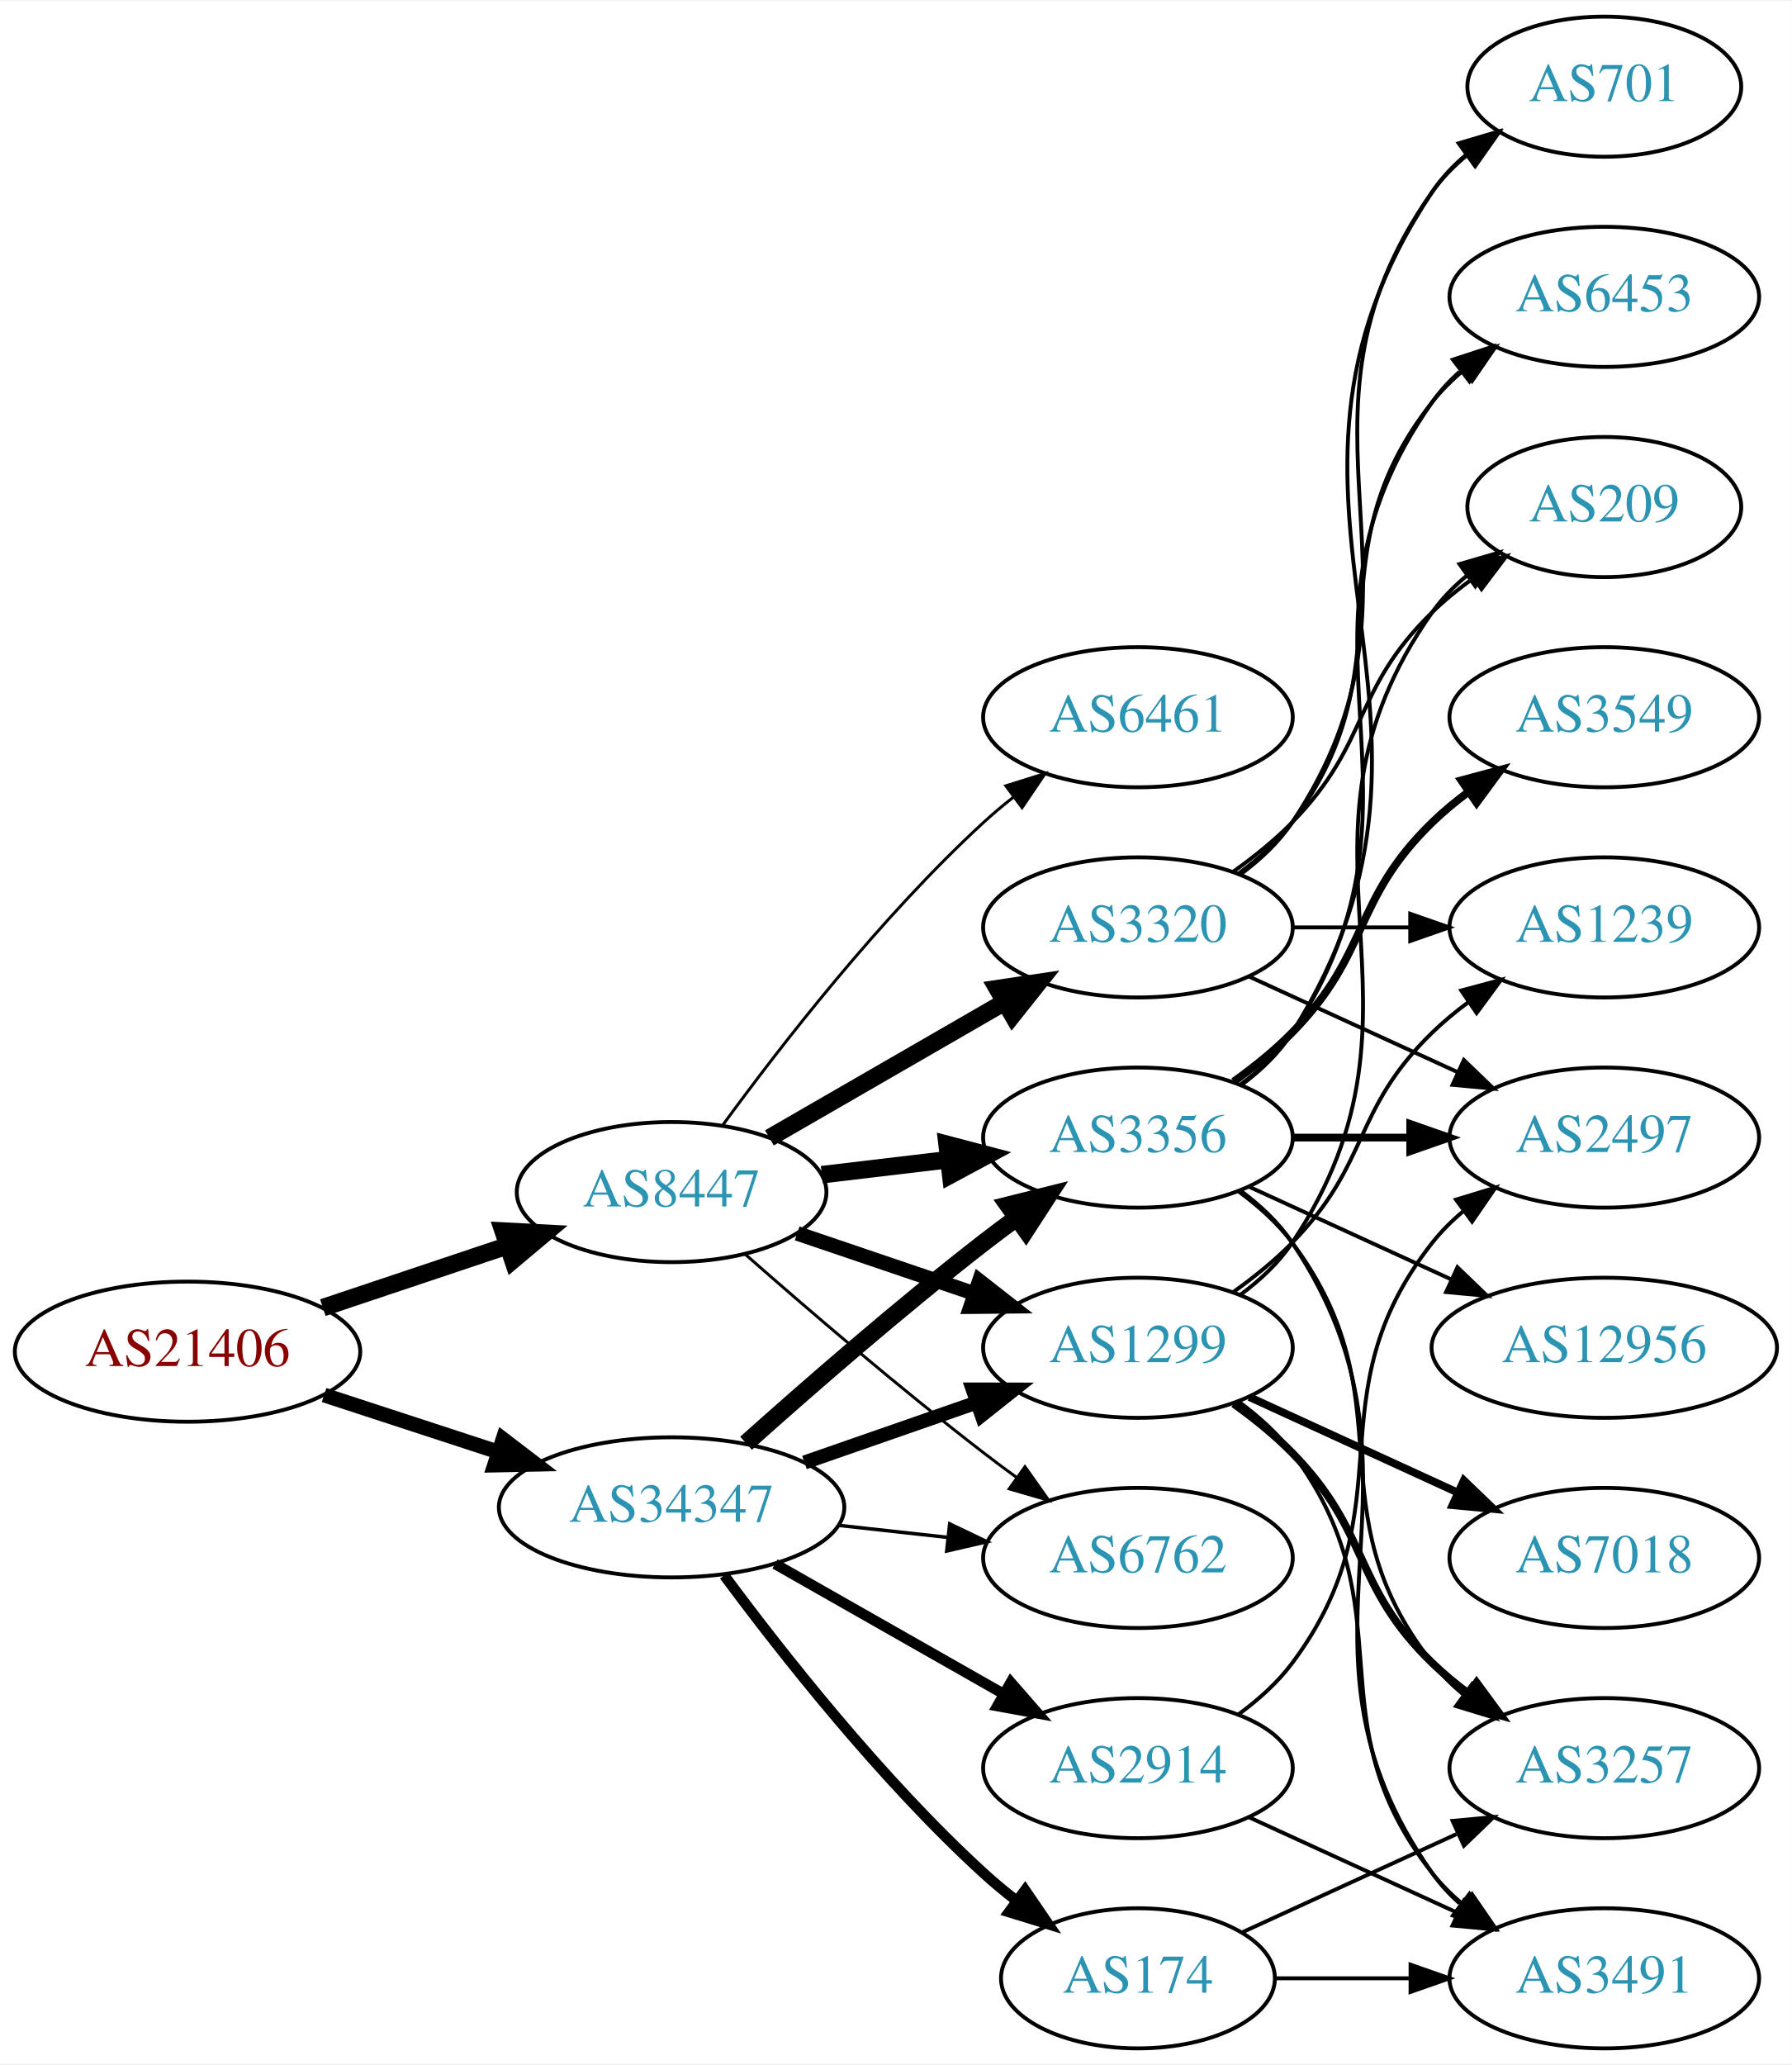
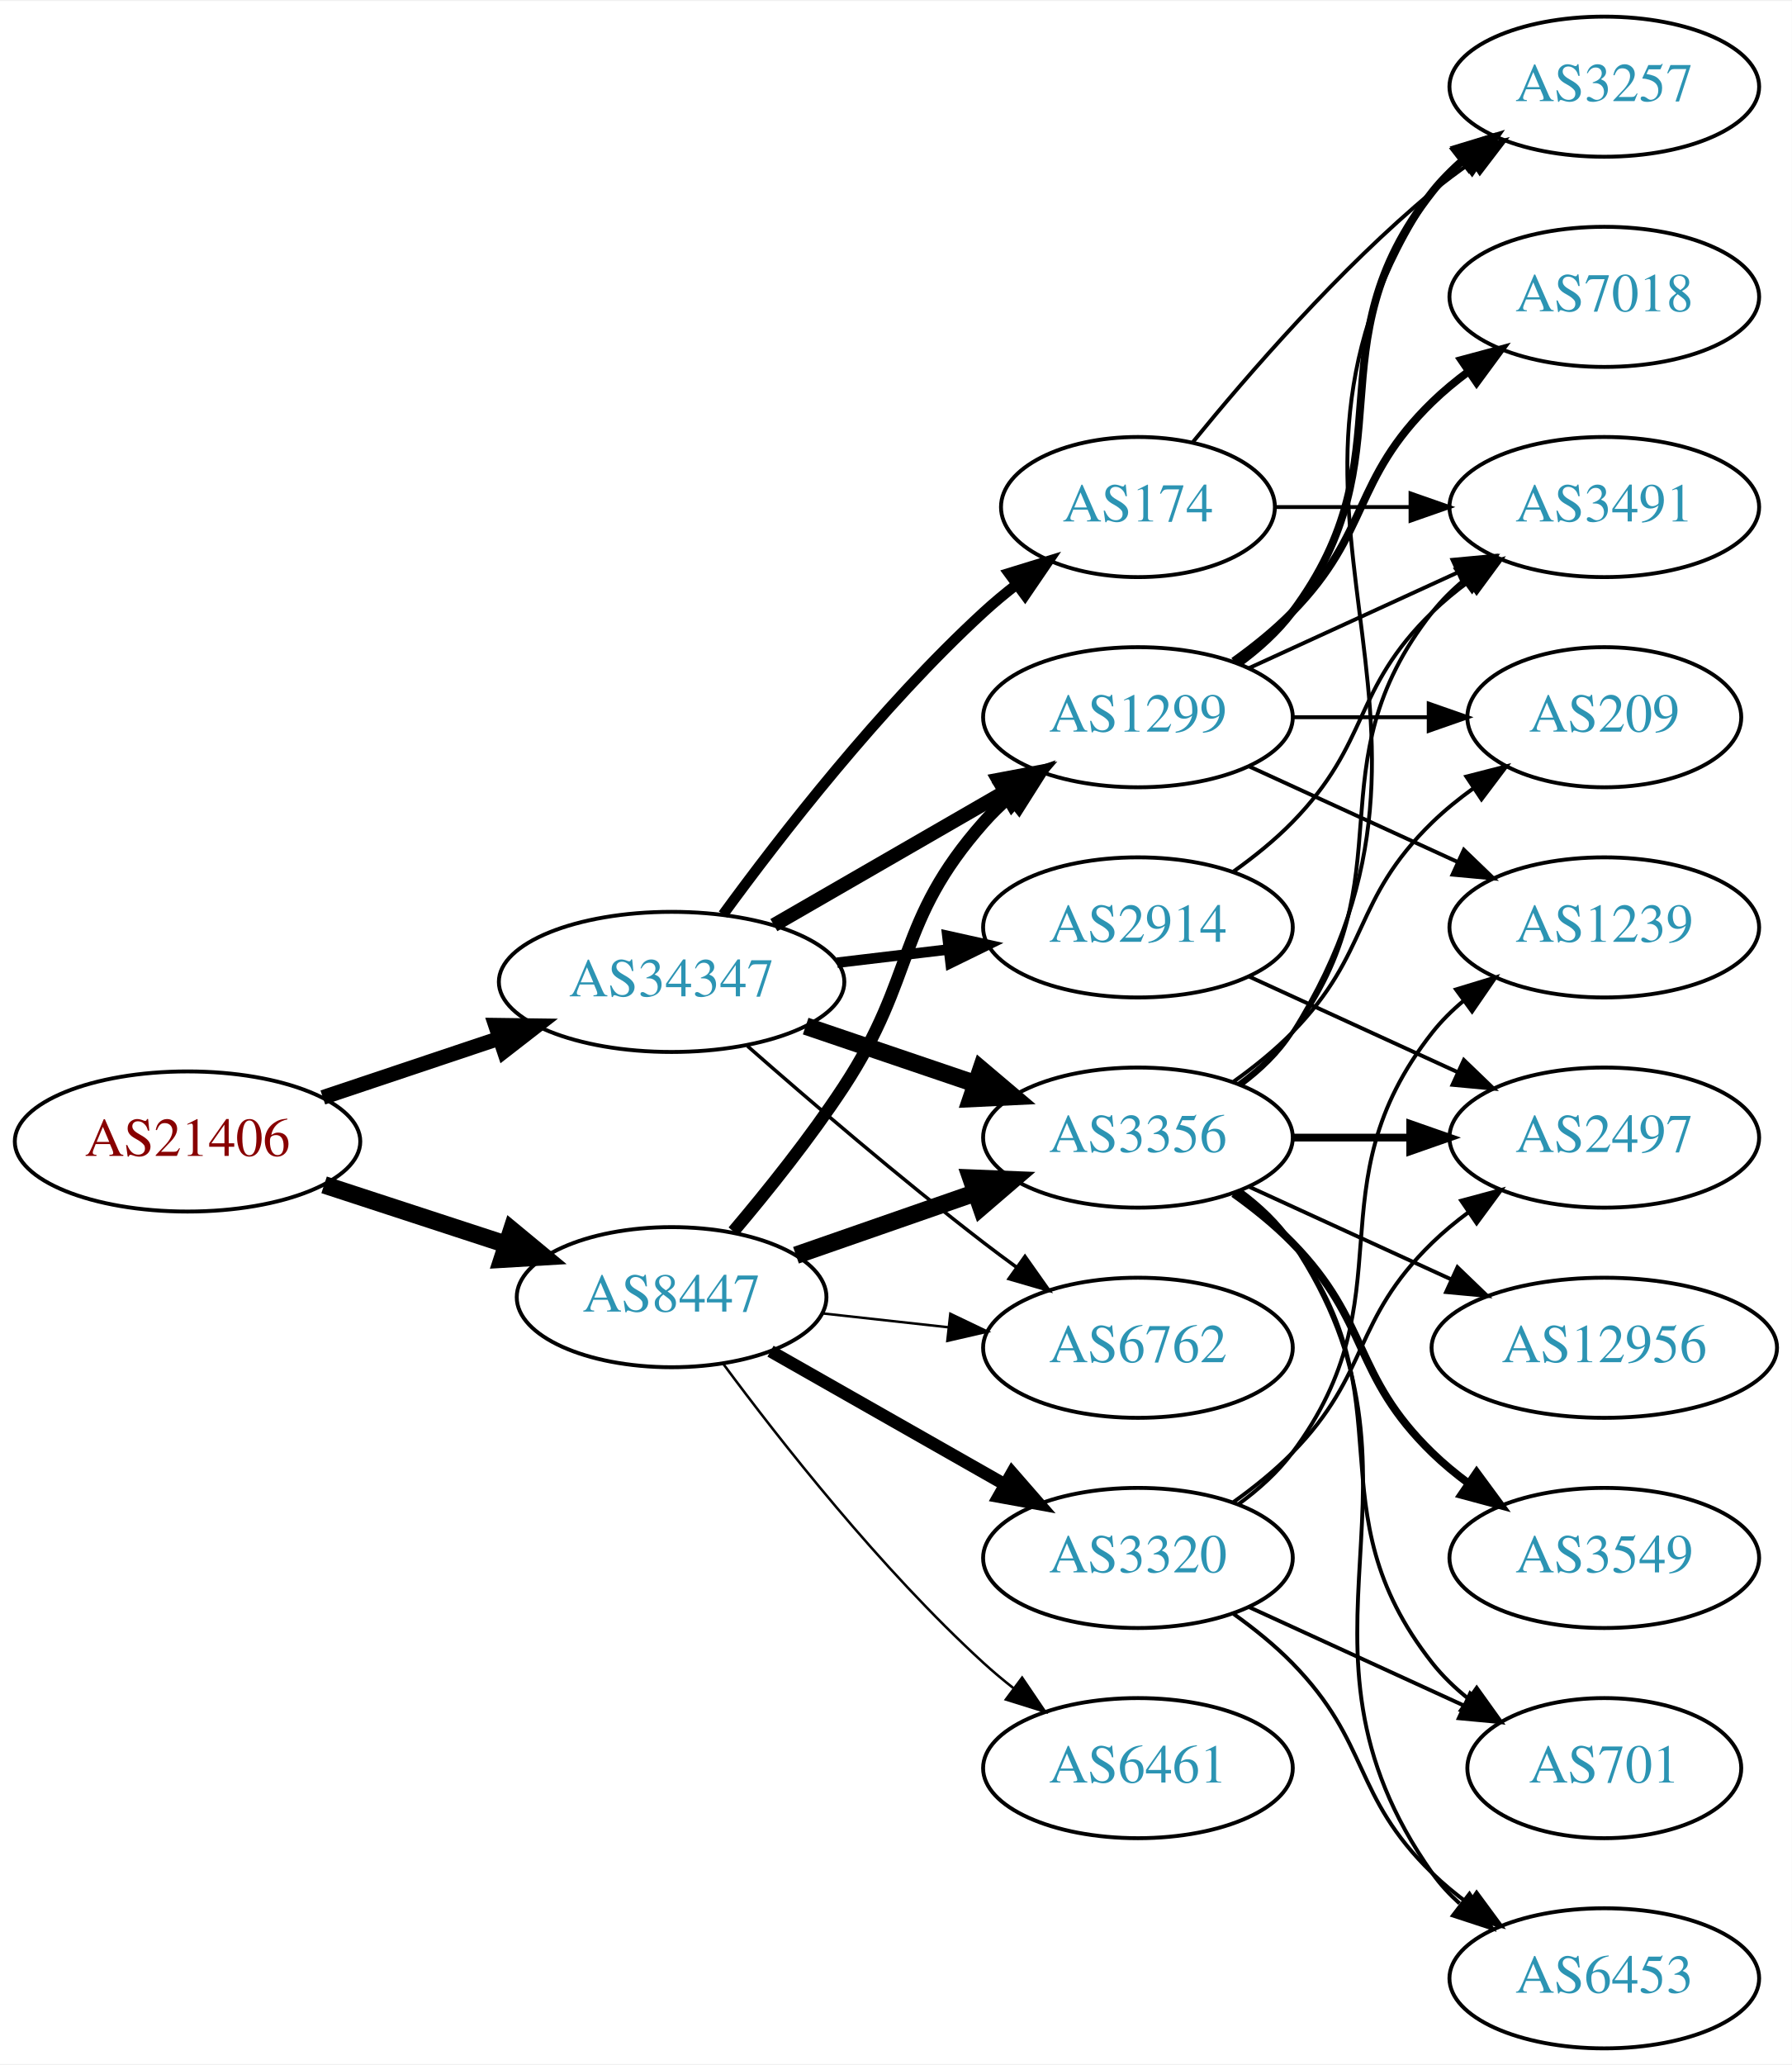
<svg xmlns="http://www.w3.org/2000/svg" xmlns:xlink="http://www.w3.org/1999/xlink" width="460pt" height="530pt" viewBox="0.00 0.00 460.47 530.00">
  <g id="graph0" class="graph" transform="scale(1 1) rotate(0) translate(4 526)">
    <polygon fill="white" stroke="none" points="-4,4 -4,-526 456.469,-526 456.469,4 -4,4" />
    <g id="node1" class="node">
      <g id="a_node1">
        <a xlink:href="/asn/21406" xlink:title="AS21406 ~ D. Swarovski KG [AT]">
-           <ellipse fill="#ffffff" stroke="black" cx="44.196" cy="-179" rx="44.393" ry="18" />
-           <text text-anchor="middle" x="44.196" y="-175.3" font-family="Times,serif" font-size="14.00" fill="#880000">AS21406</text>
+           <ellipse fill="#ffffff" stroke="black" cx="44.196" cy="-233" rx="44.393" ry="18" />
+           <text text-anchor="middle" x="44.196" y="-229.3" font-family="Times,serif" font-size="14.00" fill="#880000">AS21406</text>
        </a>
      </g>
    </g>
    <g id="node2" class="node">
      <g id="a_node2">
        <a xlink:href="/asn/8447" xlink:title="AS8447 ~ A1 Telekom Austria AG [AT]">
-           <ellipse fill="#ffffff" stroke="black" cx="168.588" cy="-220" rx="39.794" ry="18" />
-           <text text-anchor="middle" x="168.588" y="-216.3" font-family="Times,serif" font-size="14.00" fill="#2c94b3">AS8447</text>
+           <ellipse fill="#ffffff" stroke="black" cx="168.588" cy="-193" rx="39.794" ry="18" />
+           <text text-anchor="middle" x="168.588" y="-189.3" font-family="Times,serif" font-size="14.00" fill="#2c94b3">AS8447</text>
        </a>
      </g>
    </g>
    <g id="edge1" class="edge">
-       <path fill="none" stroke="black" stroke-width="4.5" d="M78.964,-190.312C93.591,-195.212 110.853,-200.994 126.239,-206.148" />
-       <polygon fill="black" stroke="black" stroke-width="4.5" points="125.299,-209.986 136.032,-209.429 127.801,-202.519 125.299,-209.986" />
+       <path fill="none" stroke="black" stroke-width="4.5" d="M79.289,-221.858C93.795,-217.117 110.846,-211.544 126.077,-206.567" />
+       <polygon fill="black" stroke="black" stroke-width="4.5" points="127.496,-210.245 135.778,-203.396 125.05,-202.76 127.496,-210.245" />
    </g>
    <g id="node3" class="node">
      <g id="a_node3">
        <a xlink:href="/asn/34347" xlink:title="AS34347 ~ HALLAG Kommunal GmbH [AT]">
-           <ellipse fill="#ffffff" stroke="black" cx="168.588" cy="-139" rx="44.393" ry="18" />
-           <text text-anchor="middle" x="168.588" y="-135.3" font-family="Times,serif" font-size="14.00" fill="#2c94b3">AS34347</text>
+           <ellipse fill="#ffffff" stroke="black" cx="168.588" cy="-274" rx="44.393" ry="18" />
+           <text text-anchor="middle" x="168.588" y="-270.3" font-family="Times,serif" font-size="14.00" fill="#2c94b3">AS34347</text>
        </a>
      </g>
    </g>
    <g id="edge2" class="edge">
-       <path fill="none" stroke="black" stroke-width="3.789" d="M79.289,-167.858C93.082,-163.35 109.177,-158.09 123.819,-153.305" />
-       <polygon fill="black" stroke="black" stroke-width="3.789" points="125.26,-156.516 133.678,-150.082 123.085,-149.862 125.26,-156.516" />
+       <path fill="none" stroke="black" stroke-width="3.789" d="M78.964,-244.312C93.01,-249.017 109.488,-254.537 124.399,-259.532" />
+       <polygon fill="black" stroke="black" stroke-width="3.789" points="123.336,-262.867 133.93,-262.725 125.56,-256.23 123.336,-262.867" />
    </g>
    <g id="node4" class="node">
      <g id="a_node4">
-         <a xlink:href="/asn/3320" xlink:title="AS3320 ~ DTAG [DE]">
-           <ellipse fill="#ffffff" stroke="black" cx="288.431" cy="-288" rx="39.794" ry="18" />
-           <text text-anchor="middle" x="288.431" y="-284.3" font-family="Times,serif" font-size="14.00" fill="#2c94b3">AS3320</text>
+         <a xlink:href="/asn/1299" xlink:title="AS1299 ~ Telia Carrier [EU]">
+           <ellipse fill="#ffffff" stroke="black" cx="288.431" cy="-342" rx="39.794" ry="18" />
+           <text text-anchor="middle" x="288.431" y="-338.3" font-family="Times,serif" font-size="14.00" fill="#2c94b3">AS1299</text>
        </a>
      </g>
    </g>
    <g id="edge3" class="edge">
-       <path fill="none" stroke="black" stroke-width="4.5" d="M193.72,-233.925C211.159,-243.988 234.933,-257.707 254.171,-268.808" />
-       <polygon fill="black" stroke="black" stroke-width="4.5" points="252.297,-272.272 262.927,-273.86 256.233,-265.452 252.297,-272.272" />
+       <path fill="none" stroke="black" stroke-width="3.214" d="M184.457,-209.885C193.216,-220.231 204.221,-233.952 212.784,-247 231.547,-275.589 226.135,-289.38 248.784,-315 250.766,-317.242 252.971,-319.394 255.293,-321.437" />
+       <polygon fill="black" stroke="black" stroke-width="3.214" points="253.481,-324.466 263.494,-327.929 257.826,-318.978 253.481,-324.466" />
    </g>
    <g id="node5" class="node">
      <g id="a_node5">
-         <a xlink:href="/asn/1299" xlink:title="AS1299 ~ Telia Carrier [EU]">
-           <ellipse fill="#ffffff" stroke="black" cx="288.431" cy="-180" rx="39.794" ry="18" />
-           <text text-anchor="middle" x="288.431" y="-176.3" font-family="Times,serif" font-size="14.00" fill="#2c94b3">AS1299</text>
+         <a xlink:href="/asn/3320" xlink:title="AS3320 ~ DTAG [DE]">
+           <ellipse fill="#ffffff" stroke="black" cx="288.431" cy="-126" rx="39.794" ry="18" />
+           <text text-anchor="middle" x="288.431" y="-122.3" font-family="Times,serif" font-size="14.00" fill="#2c94b3">AS3320</text>
        </a>
      </g>
    </g>
    <g id="edge4" class="edge">
-       <path fill="none" stroke="black" stroke-width="3.75" d="M200.858,-209.386C214.842,-204.639 231.513,-198.981 246.475,-193.902" />
-       <polygon fill="black" stroke="black" stroke-width="3.75" points="247.67,-197.192 256.014,-190.664 245.42,-190.564 247.67,-197.192" />
+       <path fill="none" stroke="black" stroke-width="3.214" d="M194.005,-179.118C211.465,-169.191 235.165,-155.716 254.326,-144.822" />
+       <polygon fill="black" stroke="black" stroke-width="3.214" points="256.082,-147.85 263.045,-139.865 252.622,-141.765 256.082,-147.85" />
    </g>
    <g id="node6" class="node">
      <g id="a_node6">
        <a xlink:href="/asn/3356" xlink:title="AS3356 ~ Level 3 Parent, LLC [US]">
          <ellipse fill="#ffffff" stroke="black" cx="288.431" cy="-234" rx="39.794" ry="18" />
          <text text-anchor="middle" x="288.431" y="-230.3" font-family="Times,serif" font-size="14.00" fill="#2c94b3">AS3356</text>
        </a>
      </g>
    </g>
    <g id="edge5" class="edge">
-       <path fill="none" stroke="black" stroke-width="4.5" d="M207.198,-224.468C217.509,-225.693 228.827,-227.038 239.627,-228.321" />
-       <polygon fill="black" stroke="black" stroke-width="4.5" points="239.379,-232.256 249.774,-229.526 240.308,-224.436 239.379,-232.256" />
+       <path fill="none" stroke="black" stroke-width="4.5" d="M200.55,-203.772C214.647,-208.677 231.523,-214.548 246.636,-219.807" />
+       <polygon fill="black" stroke="black" stroke-width="4.5" points="245.528,-223.59 256.267,-223.157 248.116,-216.152 245.528,-223.59" />
    </g>
    <g id="node7" class="node">
      <g id="a_node7">
        <a xlink:href="/asn/6762" xlink:title="AS6762 ~ TELECOM ITALIA SPARKLE S.p.A. [IT]">
-           <ellipse fill="#ffffff" stroke="black" cx="288.431" cy="-126" rx="39.794" ry="18" />
-           <text text-anchor="middle" x="288.431" y="-122.3" font-family="Times,serif" font-size="14.00" fill="#2c94b3">AS6762</text>
+           <ellipse fill="#ffffff" stroke="black" cx="288.431" cy="-180" rx="39.794" ry="18" />
+           <text text-anchor="middle" x="288.431" y="-176.3" font-family="Times,serif" font-size="14.00" fill="#2c94b3">AS6762</text>
        </a>
      </g>
    </g>
    <g id="edge6" class="edge">
-       <path fill="none" stroke="black" stroke-width="0.75" d="M187.439,-204.078C203.239,-190.186 227.091,-169.697 248.784,-153 251.527,-150.889 254.417,-148.739 257.333,-146.62" />
-       <polygon fill="black" stroke="black" stroke-width="0.75" points="259.399,-149.445 265.511,-140.791 255.336,-143.745 259.399,-149.445" />
+       <path fill="none" stroke="black" stroke-width="0.643" d="M207.198,-188.851C217.509,-187.713 228.827,-186.465 239.627,-185.274" />
+       <polygon fill="black" stroke="black" stroke-width="0.643" points="240.218,-188.73 249.774,-184.154 239.45,-181.772 240.218,-188.73" />
    </g>
    <g id="node8" class="node">
      <g id="a_node8">
        <a xlink:href="/asn/6461" xlink:title="AS6461 ~ Zayo Bandwidth [US]">
-           <ellipse fill="#ffffff" stroke="black" cx="288.431" cy="-342" rx="39.794" ry="18" />
-           <text text-anchor="middle" x="288.431" y="-338.3" font-family="Times,serif" font-size="14.00" fill="#2c94b3">AS6461</text>
+           <ellipse fill="#ffffff" stroke="black" cx="288.431" cy="-72" rx="39.794" ry="18" />
+           <text text-anchor="middle" x="288.431" y="-68.3" font-family="Times,serif" font-size="14.00" fill="#2c94b3">AS6461</text>
        </a>
      </g>
    </g>
    <g id="edge7" class="edge">
-       <path fill="none" stroke="black" stroke-width="0.75" d="M181.81,-237.31C196.411,-257.312 222.214,-290.6 248.784,-315 251.196,-317.214 253.797,-319.396 256.47,-321.501" />
-       <polygon fill="black" stroke="black" stroke-width="0.75" points="254.475,-324.379 264.586,-327.542 258.654,-318.764 254.475,-324.379" />
-     </g>
-     <g id="edge28" class="edge">
-       <path fill="none" stroke="black" stroke-width="3.6" d="M202.728,-150.53C216.445,-155.302 232.484,-160.883 246.894,-165.896" />
-       <polygon fill="black" stroke="black" stroke-width="3.6" points="245.966,-169.279 256.56,-169.26 248.266,-162.668 245.966,-169.279" />
+       <path fill="none" stroke="black" stroke-width="0.643" d="M181.846,-175.886C196.48,-156.106 222.316,-123.18 248.784,-99 251.201,-96.792 253.807,-94.615 256.482,-92.513" />
+       <polygon fill="black" stroke="black" stroke-width="0.643" points="258.665,-95.251 264.603,-86.476 254.489,-89.633 258.665,-95.251" />
+     </g>
+     <g id="edge25" class="edge">
+       <path fill="none" stroke="black" stroke-width="3.6" d="M194.868,-288.588C212.188,-298.582 235.339,-311.941 254.155,-322.799" />
+       <polygon fill="black" stroke="black" stroke-width="3.6" points="252.588,-325.935 262.999,-327.902 256.087,-319.872 252.588,-325.935" />
    </g>
    <g id="edge27" class="edge">
-       <path fill="none" stroke="black" stroke-width="4.5" d="M187.715,-155.471C203.493,-169.585 227.161,-190.23 248.784,-207 251.519,-209.121 254.404,-211.278 257.316,-213.401" />
-       <polygon fill="black" stroke="black" stroke-width="4.5" points="255.063,-216.63 265.49,-219.236 259.639,-210.221 255.063,-216.63" />
+       <path fill="none" stroke="black" stroke-width="4.5" d="M203.042,-262.645C216.643,-258.028 232.485,-252.651 246.746,-247.81" />
+       <polygon fill="black" stroke="black" stroke-width="4.5" points="248.116,-251.503 256.32,-244.56 245.585,-244.046 248.116,-251.503" />
    </g>
    <g id="edge29" class="edge">
-       <path fill="none" stroke="black" stroke-width="0.9" d="M211.467,-134.38C220.503,-133.383 230.125,-132.322 239.376,-131.301" />
-       <polygon fill="black" stroke="black" stroke-width="0.9" points="240.057,-134.747 249.613,-130.172 239.289,-127.79 240.057,-134.747" />
+       <path fill="none" stroke="black" stroke-width="0.9" d="M188.067,-257.527C203.866,-243.648 227.377,-223.477 248.784,-207 251.527,-204.889 254.417,-202.739 257.333,-200.62" />
+       <polygon fill="black" stroke="black" stroke-width="0.9" points="259.399,-203.445 265.511,-194.791 255.336,-197.745 259.399,-203.445" />
    </g>
    <g id="node19" class="node">
      <g id="a_node19">
-         <a xlink:href="/asn/174" xlink:title="AS174 ~ Cogent Communications [US]">
-           <ellipse fill="#ffffff" stroke="black" cx="288.431" cy="-18" rx="35.194" ry="18" />
-           <text text-anchor="middle" x="288.431" y="-14.3" font-family="Times,serif" font-size="14.00" fill="#2c94b3">AS174</text>
-         </a>
-       </g>
-     </g>
-     <g id="edge25" class="edge">
-       <path fill="none" stroke="black" stroke-width="2.7" d="M182.109,-121.531C196.788,-101.714 222.473,-69.036 248.784,-45 251.402,-42.609 254.24,-40.254 257.148,-37.992" />
-       <polygon fill="black" stroke="black" stroke-width="2.7" points="259.434,-40.655 265.411,-31.907 255.283,-35.019 259.434,-40.655" />
+         <a xlink:href="/asn/2914" xlink:title="AS2914 ~ NTT America, Inc. [US]">
+           <ellipse fill="#ffffff" stroke="black" cx="288.431" cy="-288" rx="39.794" ry="18" />
+           <text text-anchor="middle" x="288.431" y="-284.3" font-family="Times,serif" font-size="14.00" fill="#2c94b3">AS2914</text>
+         </a>
+       </g>
+     </g>
+     <g id="edge26" class="edge">
+       <path fill="none" stroke="black" stroke-width="2.7" d="M211.135,-278.936C220.381,-280.034 230.254,-281.207 239.725,-282.332" />
+       <polygon fill="black" stroke="black" stroke-width="2.7" points="239.453,-285.825 249.797,-283.529 240.279,-278.874 239.453,-285.825" />
    </g>
    <g id="node20" class="node">
      <g id="a_node20">
-         <a xlink:href="/asn/2914" xlink:title="AS2914 ~ NTT America, Inc. [US]">
-           <ellipse fill="#ffffff" stroke="black" cx="288.431" cy="-72" rx="39.794" ry="18" />
-           <text text-anchor="middle" x="288.431" y="-68.3" font-family="Times,serif" font-size="14.00" fill="#2c94b3">AS2914</text>
-         </a>
-       </g>
-     </g>
-     <g id="edge26" class="edge">
-       <path fill="none" stroke="black" stroke-width="2.7" d="M195.158,-124.462C212.378,-114.672 235.263,-101.66 253.934,-91.045" />
-       <polygon fill="black" stroke="black" stroke-width="2.7" points="255.755,-94.036 262.718,-86.05 252.295,-87.951 255.755,-94.036" />
+         <a xlink:href="/asn/174" xlink:title="AS174 ~ Cogent Communications [US]">
+           <ellipse fill="#ffffff" stroke="black" cx="288.431" cy="-396" rx="35.194" ry="18" />
+           <text text-anchor="middle" x="288.431" y="-392.3" font-family="Times,serif" font-size="14.00" fill="#2c94b3">AS174</text>
+         </a>
+       </g>
+     </g>
+     <g id="edge28" class="edge">
+       <path fill="none" stroke="black" stroke-width="2.7" d="M181.81,-291.31C196.411,-311.312 222.214,-344.6 248.784,-369 251.395,-371.398 254.229,-373.757 257.136,-376.022" />
+       <polygon fill="black" stroke="black" stroke-width="2.7" points="255.268,-378.994 265.394,-382.111 259.422,-373.36 255.268,-378.994" />
+     </g>
+     <g id="node9" class="node">
+       <g id="a_node9">
+         <a xlink:href="/asn/3257" xlink:title="AS3257 ~ GTT [DE]">
+           <ellipse fill="#ffffff" stroke="black" cx="408.273" cy="-504" rx="39.794" ry="18" />
+           <text text-anchor="middle" x="408.273" y="-500.3" font-family="Times,serif" font-size="14.00" fill="#2c94b3">AS3257</text>
+         </a>
+       </g>
+     </g>
+     <g id="edge8" class="edge">
+       <path fill="none" stroke="black" stroke-width="2" d="M314.362,-355.882C319.438,-359.611 324.356,-364.016 328.077,-369 358.349,-409.542 332.779,-437.246 364.077,-477 366.402,-479.953 369.146,-482.67 372.105,-485.147" />
+       <polygon fill="black" stroke="black" stroke-width="2" points="370.165,-488.064 380.302,-491.145 374.298,-482.415 370.165,-488.064" />
+     </g>
+     <g id="node10" class="node">
+       <g id="a_node10">
+         <a xlink:href="/asn/3491" xlink:title="AS3491 ~ PCCW Global, Inc. [US]">
+           <ellipse fill="#ffffff" stroke="black" cx="408.273" cy="-396" rx="39.794" ry="18" />
+           <text text-anchor="middle" x="408.273" y="-392.3" font-family="Times,serif" font-size="14.00" fill="#2c94b3">AS3491</text>
+         </a>
+       </g>
+     </g>
+     <g id="edge9" class="edge">
+       <path fill="none" stroke="black" d="M317.06,-354.661C333.017,-361.973 353.287,-371.261 370.57,-379.181" />
+       <polygon fill="black" stroke="black" points="369.269,-382.435 379.818,-383.419 372.185,-376.071 369.269,-382.435" />
+     </g>
+     <g id="node11" class="node">
+       <g id="a_node11">
+         <a xlink:href="/asn/7018" xlink:title="AS7018 ~ AT&amp;T Services, Inc. [US]">
+           <ellipse fill="#ffffff" stroke="black" cx="408.273" cy="-450" rx="39.794" ry="18" />
+           <text text-anchor="middle" x="408.273" y="-446.3" font-family="Times,serif" font-size="14.00" fill="#2c94b3">AS7018</text>
+         </a>
+       </g>
+     </g>
+     <g id="edge10" class="edge">
+       <path fill="none" stroke="black" stroke-width="2" d="M313.025,-356.389C318.281,-360.148 323.613,-364.437 328.077,-369 348.25,-389.617 343.384,-402.906 364.077,-423 366.922,-425.763 370.096,-428.386 373.396,-430.834" />
+       <polygon fill="black" stroke="black" stroke-width="2" points="371.513,-433.786 381.744,-436.538 375.462,-428.006 371.513,-433.786" />
    </g>
    <g id="node12" class="node">
      <g id="a_node12">
        <a xlink:href="/asn/209" xlink:title="AS209 ~ CenturyLink Communications, LLC [US]">
-           <ellipse fill="#ffffff" stroke="black" cx="408.273" cy="-396" rx="35.194" ry="18" />
-           <text text-anchor="middle" x="408.273" y="-392.3" font-family="Times,serif" font-size="14.00" fill="#2c94b3">AS209</text>
-         </a>
-       </g>
-     </g>
-     <g id="edge21" class="edge">
-       <path fill="none" stroke="black" d="M313.025,-302.389C318.281,-306.148 323.613,-310.437 328.077,-315 348.25,-335.617 343.384,-348.906 364.077,-369 367.305,-372.134 370.956,-375.089 374.734,-377.812" />
-       <polygon fill="black" stroke="black" points="372.832,-380.75 383.094,-383.383 376.713,-374.925 372.832,-380.75" />
+           <ellipse fill="#ffffff" stroke="black" cx="408.273" cy="-342" rx="35.194" ry="18" />
+           <text text-anchor="middle" x="408.273" y="-338.3" font-family="Times,serif" font-size="14.00" fill="#2c94b3">AS209</text>
+         </a>
+       </g>
+     </g>
+     <g id="edge11" class="edge">
+       <path fill="none" stroke="black" d="M328.343,-342C339.43,-342 351.59,-342 362.972,-342" />
+       <polygon fill="black" stroke="black" points="363.154,-345.5 373.154,-342 363.154,-338.5 363.154,-345.5" />
    </g>
    <g id="node13" class="node">
      <g id="a_node13">
        <a xlink:href="/asn/1239" xlink:title="AS1239 ~ Sprint [US]">
          <ellipse fill="#ffffff" stroke="black" cx="408.273" cy="-288" rx="39.794" ry="18" />
          <text text-anchor="middle" x="408.273" y="-284.3" font-family="Times,serif" font-size="14.00" fill="#2c94b3">AS1239</text>
        </a>
      </g>
    </g>
-     <g id="edge23" class="edge">
-       <path fill="none" stroke="black" d="M328.343,-288C337.897,-288 348.246,-288 358.209,-288" />
-       <polygon fill="black" stroke="black" points="358.402,-291.5 368.402,-288 358.402,-284.5 358.402,-291.5" />
-     </g>
-     <g id="node15" class="node">
-       <g id="a_node15">
+     <g id="edge12" class="edge">
+       <path fill="none" stroke="black" d="M317.06,-329.339C333.017,-322.027 353.287,-312.739 370.57,-304.819" />
+       <polygon fill="black" stroke="black" points="372.185,-307.929 379.818,-300.581 369.269,-301.565 372.185,-307.929" />
+     </g>
+     <g id="edge16" class="edge">
+       <path fill="none" stroke="black" d="M314.362,-139.882C319.438,-143.611 324.356,-148.016 328.077,-153 358.349,-193.542 332.779,-221.246 364.077,-261 366.402,-263.953 369.146,-266.67 372.105,-269.147" />
+       <polygon fill="black" stroke="black" points="370.165,-272.064 380.302,-275.145 374.298,-266.415 370.165,-272.064" />
+     </g>
+     <g id="node14" class="node">
+       <g id="a_node14">
        <a xlink:href="/asn/2497" xlink:title="AS2497 ~ Internet Initiative Japan Inc. [JP]">
          <ellipse fill="#ffffff" stroke="black" cx="408.273" cy="-234" rx="39.794" ry="18" />
          <text text-anchor="middle" x="408.273" y="-230.3" font-family="Times,serif" font-size="14.00" fill="#2c94b3">AS2497</text>
        </a>
      </g>
    </g>
+     <g id="edge13" class="edge">
+       <path fill="none" stroke="black" d="M313.025,-140.389C318.281,-144.148 323.613,-148.437 328.077,-153 348.25,-173.617 343.384,-186.906 364.077,-207 366.922,-209.763 370.096,-212.386 373.396,-214.834" />
+       <polygon fill="black" stroke="black" points="371.513,-217.786 381.744,-220.538 375.462,-212.006 371.513,-217.786" />
+     </g>
+     <g id="node15" class="node">
+       <g id="a_node15">
+         <a xlink:href="/asn/701" xlink:title="AS701 ~ UUNET [US]">
+           <ellipse fill="#ffffff" stroke="black" cx="408.273" cy="-72" rx="35.194" ry="18" />
+           <text text-anchor="middle" x="408.273" y="-68.3" font-family="Times,serif" font-size="14.00" fill="#2c94b3">AS701</text>
+         </a>
+       </g>
+     </g>
+     <g id="edge14" class="edge">
+       <path fill="none" stroke="black" d="M317.06,-113.339C333.476,-105.817 354.457,-96.202 372.054,-88.139" />
+       <polygon fill="black" stroke="black" points="373.799,-91.189 381.432,-83.842 370.883,-84.826 373.799,-91.189" />
+     </g>
+     <g id="node16" class="node">
+       <g id="a_node16">
+         <a xlink:href="/asn/6453" xlink:title="AS6453 ~ TATA COMMUNICATIONS (AMERICA) INC [US]">
+           <ellipse fill="#ffffff" stroke="black" cx="408.273" cy="-18" rx="39.794" ry="18" />
+           <text text-anchor="middle" x="408.273" y="-14.3" font-family="Times,serif" font-size="14.00" fill="#2c94b3">AS6453</text>
+         </a>
+       </g>
+     </g>
+     <g id="edge15" class="edge">
+       <path fill="none" stroke="black" d="M313.025,-111.611C318.281,-107.852 323.613,-103.563 328.077,-99 348.25,-78.383 343.384,-65.094 364.077,-45 366.922,-42.237 370.096,-39.614 373.396,-37.166" />
+       <polygon fill="black" stroke="black" points="375.462,-39.993 381.744,-31.462 371.513,-34.214 375.462,-39.993" />
+     </g>
+     <g id="edge21" class="edge">
+       <path fill="none" stroke="black" d="M314.957,-247.472C320.002,-251.223 324.757,-255.74 328.077,-261 380.027,-343.3 310.039,-396.056 364.077,-477 365.992,-479.869 368.326,-482.49 370.907,-484.872" />
+       <polygon fill="black" stroke="black" points="369.171,-487.954 379.219,-491.313 373.458,-482.421 369.171,-487.954" />
+     </g>
+     <g id="edge17" class="edge">
+       <path fill="none" stroke="black" d="M314.362,-247.882C319.438,-251.611 324.356,-256.016 328.077,-261 358.349,-301.542 332.779,-329.246 364.077,-369 366.402,-371.953 369.146,-374.67 372.105,-377.147" />
+       <polygon fill="black" stroke="black" points="370.165,-380.064 380.302,-383.145 374.298,-374.415 370.165,-380.064" />
+     </g>
+     <g id="edge22" class="edge">
+       <path fill="none" stroke="black" d="M313.025,-248.389C318.281,-252.148 323.613,-256.437 328.077,-261 348.25,-281.617 343.384,-294.906 364.077,-315 367.305,-318.134 370.956,-321.089 374.734,-323.812" />
+       <polygon fill="black" stroke="black" points="372.832,-326.75 383.094,-329.383 376.713,-320.925 372.832,-326.75" />
+     </g>
    <g id="edge20" class="edge">
-       <path fill="none" stroke="black" d="M317.06,-275.339C333.017,-268.027 353.287,-258.739 370.57,-250.819" />
-       <polygon fill="black" stroke="black" points="372.185,-253.929 379.818,-246.581 369.269,-247.565 372.185,-253.929" />
+       <path fill="none" stroke="black" stroke-width="2" d="M328.343,-234C337.897,-234 348.246,-234 358.209,-234" />
+       <polygon fill="black" stroke="black" stroke-width="2" points="358.402,-237.5 368.402,-234 358.402,-230.5 358.402,-237.5" />
+     </g>
+     <g id="edge24" class="edge">
+       <path fill="none" stroke="black" d="M314.362,-220.118C319.438,-216.389 324.356,-211.984 328.077,-207 358.349,-166.458 332.779,-138.754 364.077,-99 366.724,-95.639 369.912,-92.584 373.344,-89.839" />
+       <polygon fill="black" stroke="black" points="375.482,-92.614 381.651,-84 371.457,-86.887 375.482,-92.614" />
+     </g>
+     <g id="edge23" class="edge">
+       <path fill="none" stroke="black" d="M314.75,-220.393C319.806,-216.649 324.617,-212.169 328.077,-207 369.102,-145.706 321.498,-105.225 364.077,-45 366.068,-42.184 368.455,-39.599 371.071,-37.24" />
+       <polygon fill="black" stroke="black" points="373.624,-39.694 379.44,-30.838 369.371,-34.135 373.624,-39.694" />
    </g>
    <g id="node17" class="node">
      <g id="a_node17">
-         <a xlink:href="/asn/701" xlink:title="AS701 ~ UUNET [US]">
-           <ellipse fill="#ffffff" stroke="black" cx="408.273" cy="-504" rx="35.194" ry="18" />
-           <text text-anchor="middle" x="408.273" y="-500.3" font-family="Times,serif" font-size="14.00" fill="#2c94b3">AS701</text>
-         </a>
-       </g>
-     </g>
-     <g id="edge24" class="edge">
-       <path fill="none" stroke="black" d="M314.75,-301.607C319.806,-305.351 324.617,-309.831 328.077,-315 369.102,-376.294 321.498,-416.775 364.077,-477 366.547,-480.493 369.626,-483.63 372.995,-486.421" />
-       <polygon fill="black" stroke="black" points="371.064,-489.343 381.235,-492.31 375.134,-483.648 371.064,-489.343" />
-     </g>
-     <g id="node18" class="node">
-       <g id="a_node18">
-         <a xlink:href="/asn/6453" xlink:title="AS6453 ~ TATA COMMUNICATIONS (AMERICA) INC [US]">
-           <ellipse fill="#ffffff" stroke="black" cx="408.273" cy="-450" rx="39.794" ry="18" />
-           <text text-anchor="middle" x="408.273" y="-446.3" font-family="Times,serif" font-size="14.00" fill="#2c94b3">AS6453</text>
-         </a>
-       </g>
-     </g>
-     <g id="edge22" class="edge">
-       <path fill="none" stroke="black" d="M314.362,-301.882C319.438,-305.611 324.356,-310.016 328.077,-315 358.349,-355.542 332.779,-383.246 364.077,-423 366.402,-425.953 369.146,-428.67 372.105,-431.147" />
-       <polygon fill="black" stroke="black" points="370.165,-434.064 380.302,-437.145 374.298,-428.415 370.165,-434.064" />
-     </g>
-     <g id="node9" class="node">
-       <g id="a_node9">
-         <a xlink:href="/asn/7018" xlink:title="AS7018 ~ AT&amp;T Services, Inc. [US]">
-           <ellipse fill="#ffffff" stroke="black" cx="408.273" cy="-126" rx="39.794" ry="18" />
-           <text text-anchor="middle" x="408.273" y="-122.3" font-family="Times,serif" font-size="14.00" fill="#2c94b3">AS7018</text>
-         </a>
-       </g>
-     </g>
-     <g id="edge8" class="edge">
-       <path fill="none" stroke="black" stroke-width="2" d="M317.06,-167.339C333.017,-160.027 353.287,-150.739 370.57,-142.819" />
-       <polygon fill="black" stroke="black" stroke-width="2" points="372.185,-145.929 379.818,-138.581 369.269,-139.565 372.185,-145.929" />
-     </g>
-     <g id="node10" class="node">
-       <g id="a_node10">
-         <a xlink:href="/asn/3491" xlink:title="AS3491 ~ PCCW Global, Inc. [US]">
-           <ellipse fill="#ffffff" stroke="black" cx="408.273" cy="-18" rx="39.794" ry="18" />
-           <text text-anchor="middle" x="408.273" y="-14.3" font-family="Times,serif" font-size="14.00" fill="#2c94b3">AS3491</text>
-         </a>
-       </g>
-     </g>
-     <g id="edge9" class="edge">
-       <path fill="none" stroke="black" d="M314.362,-166.118C319.438,-162.389 324.356,-157.984 328.077,-153 358.349,-112.458 332.779,-84.754 364.077,-45 366.402,-42.047 369.146,-39.33 372.105,-36.853" />
-       <polygon fill="black" stroke="black" points="374.298,-39.585 380.302,-30.855 370.165,-33.936 374.298,-39.585" />
-     </g>
-     <g id="node11" class="node">
-       <g id="a_node11">
-         <a xlink:href="/asn/3257" xlink:title="AS3257 ~ GTT [DE]">
-           <ellipse fill="#ffffff" stroke="black" cx="408.273" cy="-72" rx="39.794" ry="18" />
-           <text text-anchor="middle" x="408.273" y="-68.3" font-family="Times,serif" font-size="14.00" fill="#2c94b3">AS3257</text>
-         </a>
-       </g>
-     </g>
-     <g id="edge10" class="edge">
-       <path fill="none" stroke="black" stroke-width="2" d="M313.025,-165.611C318.281,-161.852 323.613,-157.563 328.077,-153 348.25,-132.383 343.384,-119.094 364.077,-99 366.922,-96.237 370.096,-93.614 373.396,-91.166" />
-       <polygon fill="black" stroke="black" stroke-width="2" points="375.462,-93.993 381.744,-85.462 371.513,-88.214 375.462,-93.993" />
-     </g>
-     <g id="edge11" class="edge">
-       <path fill="none" stroke="black" d="M314.75,-193.607C319.806,-197.351 324.617,-201.831 328.077,-207 369.102,-268.294 321.498,-308.775 364.077,-369 366.547,-372.493 369.626,-375.63 372.995,-378.421" />
-       <polygon fill="black" stroke="black" points="371.064,-381.343 381.235,-384.31 375.134,-375.648 371.064,-381.343" />
-     </g>
-     <g id="edge12" class="edge">
-       <path fill="none" stroke="black" d="M313.025,-194.389C318.281,-198.148 323.613,-202.437 328.077,-207 348.25,-227.617 343.384,-240.906 364.077,-261 366.922,-263.763 370.096,-266.386 373.396,-268.834" />
-       <polygon fill="black" stroke="black" points="371.513,-271.786 381.744,-274.538 375.462,-266.006 371.513,-271.786" />
-     </g>
-     <g id="edge16" class="edge">
-       <path fill="none" stroke="black" d="M314.75,-220.393C319.806,-216.649 324.617,-212.169 328.077,-207 369.102,-145.706 321.498,-105.225 364.077,-45 366.068,-42.184 368.455,-39.599 371.071,-37.24" />
-       <polygon fill="black" stroke="black" points="373.624,-39.694 379.44,-30.838 369.371,-34.135 373.624,-39.694" />
-     </g>
-     <g id="edge13" class="edge">
-       <path fill="none" stroke="black" d="M314.362,-220.118C319.438,-216.389 324.356,-211.984 328.077,-207 358.349,-166.458 332.779,-138.754 364.077,-99 366.402,-96.047 369.146,-93.33 372.105,-90.853" />
-       <polygon fill="black" stroke="black" points="374.298,-93.585 380.302,-84.855 370.165,-87.936 374.298,-93.585" />
-     </g>
-     <g id="node14" class="node">
-       <g id="a_node14">
-         <a xlink:href="/asn/3549" xlink:title="AS3549 ~ Level 3 Parent, LLC [US]">
-           <ellipse fill="#ffffff" stroke="black" cx="408.273" cy="-342" rx="39.794" ry="18" />
-           <text text-anchor="middle" x="408.273" y="-338.3" font-family="Times,serif" font-size="14.00" fill="#2c94b3">AS3549</text>
-         </a>
-       </g>
-     </g>
-     <g id="edge14" class="edge">
-       <path fill="none" stroke="black" stroke-width="2" d="M313.025,-248.389C318.281,-252.148 323.613,-256.437 328.077,-261 348.25,-281.617 343.384,-294.906 364.077,-315 366.922,-317.763 370.096,-320.386 373.396,-322.834" />
-       <polygon fill="black" stroke="black" stroke-width="2" points="371.513,-325.786 381.744,-328.538 375.462,-320.006 371.513,-325.786" />
-     </g>
-     <g id="edge15" class="edge">
-       <path fill="none" stroke="black" stroke-width="2" d="M328.343,-234C337.897,-234 348.246,-234 358.209,-234" />
-       <polygon fill="black" stroke="black" stroke-width="2" points="358.402,-237.5 368.402,-234 358.402,-230.5 358.402,-237.5" />
-     </g>
-     <g id="node16" class="node">
-       <g id="a_node16">
        <a xlink:href="/asn/12956" xlink:title="AS12956 ~ TELXIUS [ES]">
          <ellipse fill="#ffffff" stroke="black" cx="408.273" cy="-180" rx="44.393" ry="18" />
          <text text-anchor="middle" x="408.273" y="-176.3" font-family="Times,serif" font-size="14.00" fill="#2c94b3">AS12956</text>
        </a>
      </g>
    </g>
-     <g id="edge17" class="edge">
+     <g id="edge18" class="edge">
      <path fill="none" stroke="black" d="M317.06,-221.339C332.557,-214.238 352.124,-205.272 369.071,-197.506" />
      <polygon fill="black" stroke="black" points="370.54,-200.683 378.173,-193.335 367.624,-194.319 370.54,-200.683" />
    </g>
-     <g id="edge18" class="edge">
-       <path fill="none" stroke="black" d="M314.957,-247.472C320.002,-251.223 324.757,-255.74 328.077,-261 380.027,-343.3 310.039,-396.056 364.077,-477 366.453,-480.558 369.473,-483.736 372.809,-486.549" />
-       <polygon fill="black" stroke="black" points="370.854,-489.455 381.013,-492.462 374.947,-483.776 370.854,-489.455" />
+     <g id="node18" class="node">
+       <g id="a_node18">
+         <a xlink:href="/asn/3549" xlink:title="AS3549 ~ Level 3 Parent, LLC [US]">
+           <ellipse fill="#ffffff" stroke="black" cx="408.273" cy="-126" rx="39.794" ry="18" />
+           <text text-anchor="middle" x="408.273" y="-122.3" font-family="Times,serif" font-size="14.00" fill="#2c94b3">AS3549</text>
+         </a>
+       </g>
    </g>
    <g id="edge19" class="edge">
-       <path fill="none" stroke="black" d="M314.75,-247.607C319.806,-251.351 324.617,-255.831 328.077,-261 369.102,-322.294 321.498,-362.775 364.077,-423 366.068,-425.816 368.455,-428.401 371.071,-430.76" />
-       <polygon fill="black" stroke="black" points="369.371,-433.865 379.44,-437.162 373.624,-428.306 369.371,-433.865" />
+       <path fill="none" stroke="black" stroke-width="2" d="M313.025,-219.611C318.281,-215.852 323.613,-211.563 328.077,-207 348.25,-186.383 343.384,-173.094 364.077,-153 366.922,-150.237 370.096,-147.614 373.396,-145.166" />
+       <polygon fill="black" stroke="black" stroke-width="2" points="375.462,-147.994 381.744,-139.462 371.513,-142.214 375.462,-147.994" />
+     </g>
+     <g id="edge30" class="edge">
+       <path fill="none" stroke="black" d="M313.025,-302.389C318.281,-306.148 323.613,-310.437 328.077,-315 348.25,-335.617 343.384,-348.906 364.077,-369 366.922,-371.763 370.096,-374.386 373.396,-376.834" />
+       <polygon fill="black" stroke="black" points="371.513,-379.786 381.744,-382.538 375.462,-374.006 371.513,-379.786" />
    </g>
    <g id="edge31" class="edge">
-       <path fill="none" stroke="black" d="M323.833,-18C334.657,-18 346.824,-18 358.451,-18" />
-       <polygon fill="black" stroke="black" points="358.482,-21.5 368.482,-18 358.482,-14.5 358.482,-21.5" />
-     </g>
-     <g id="edge30" class="edge">
-       <path fill="none" stroke="black" d="M315.292,-29.851C331.413,-37.238 352.415,-46.862 370.28,-55.048" />
-       <polygon fill="black" stroke="black" points="369.282,-58.441 379.832,-59.425 372.199,-52.077 369.282,-58.441" />
+       <path fill="none" stroke="black" d="M317.06,-275.339C333.017,-268.027 353.287,-258.739 370.57,-250.819" />
+       <polygon fill="black" stroke="black" points="372.185,-253.929 379.818,-246.581 369.269,-247.565 372.185,-253.929" />
+     </g>
+     <g id="edge32" class="edge">
+       <path fill="none" stroke="black" d="M302.588,-412.743C316.674,-430.039 340.232,-457.223 364.077,-477 367.294,-479.668 370.794,-482.27 374.365,-484.741" />
+       <polygon fill="black" stroke="black" points="372.442,-487.666 382.721,-490.236 376.288,-481.817 372.442,-487.666" />
    </g>
    <g id="edge33" class="edge">
-       <path fill="none" stroke="black" d="M317.06,-59.339C333.017,-52.027 353.287,-42.739 370.57,-34.819" />
-       <polygon fill="black" stroke="black" points="372.185,-37.929 379.818,-30.581 369.269,-31.565 372.185,-37.929" />
-     </g>
-     <g id="edge32" class="edge">
-       <path fill="none" stroke="black" d="M314.362,-85.882C319.438,-89.611 324.356,-94.016 328.077,-99 358.349,-139.542 332.779,-167.246 364.077,-207 366.402,-209.953 369.146,-212.67 372.105,-215.147" />
-       <polygon fill="black" stroke="black" points="370.165,-218.064 380.302,-221.145 374.298,-212.415 370.165,-218.064" />
+       <path fill="none" stroke="black" d="M323.833,-396C334.657,-396 346.824,-396 358.451,-396" />
+       <polygon fill="black" stroke="black" points="358.482,-399.5 368.482,-396 358.482,-392.5 358.482,-399.5" />
    </g>
  </g>
</svg>
